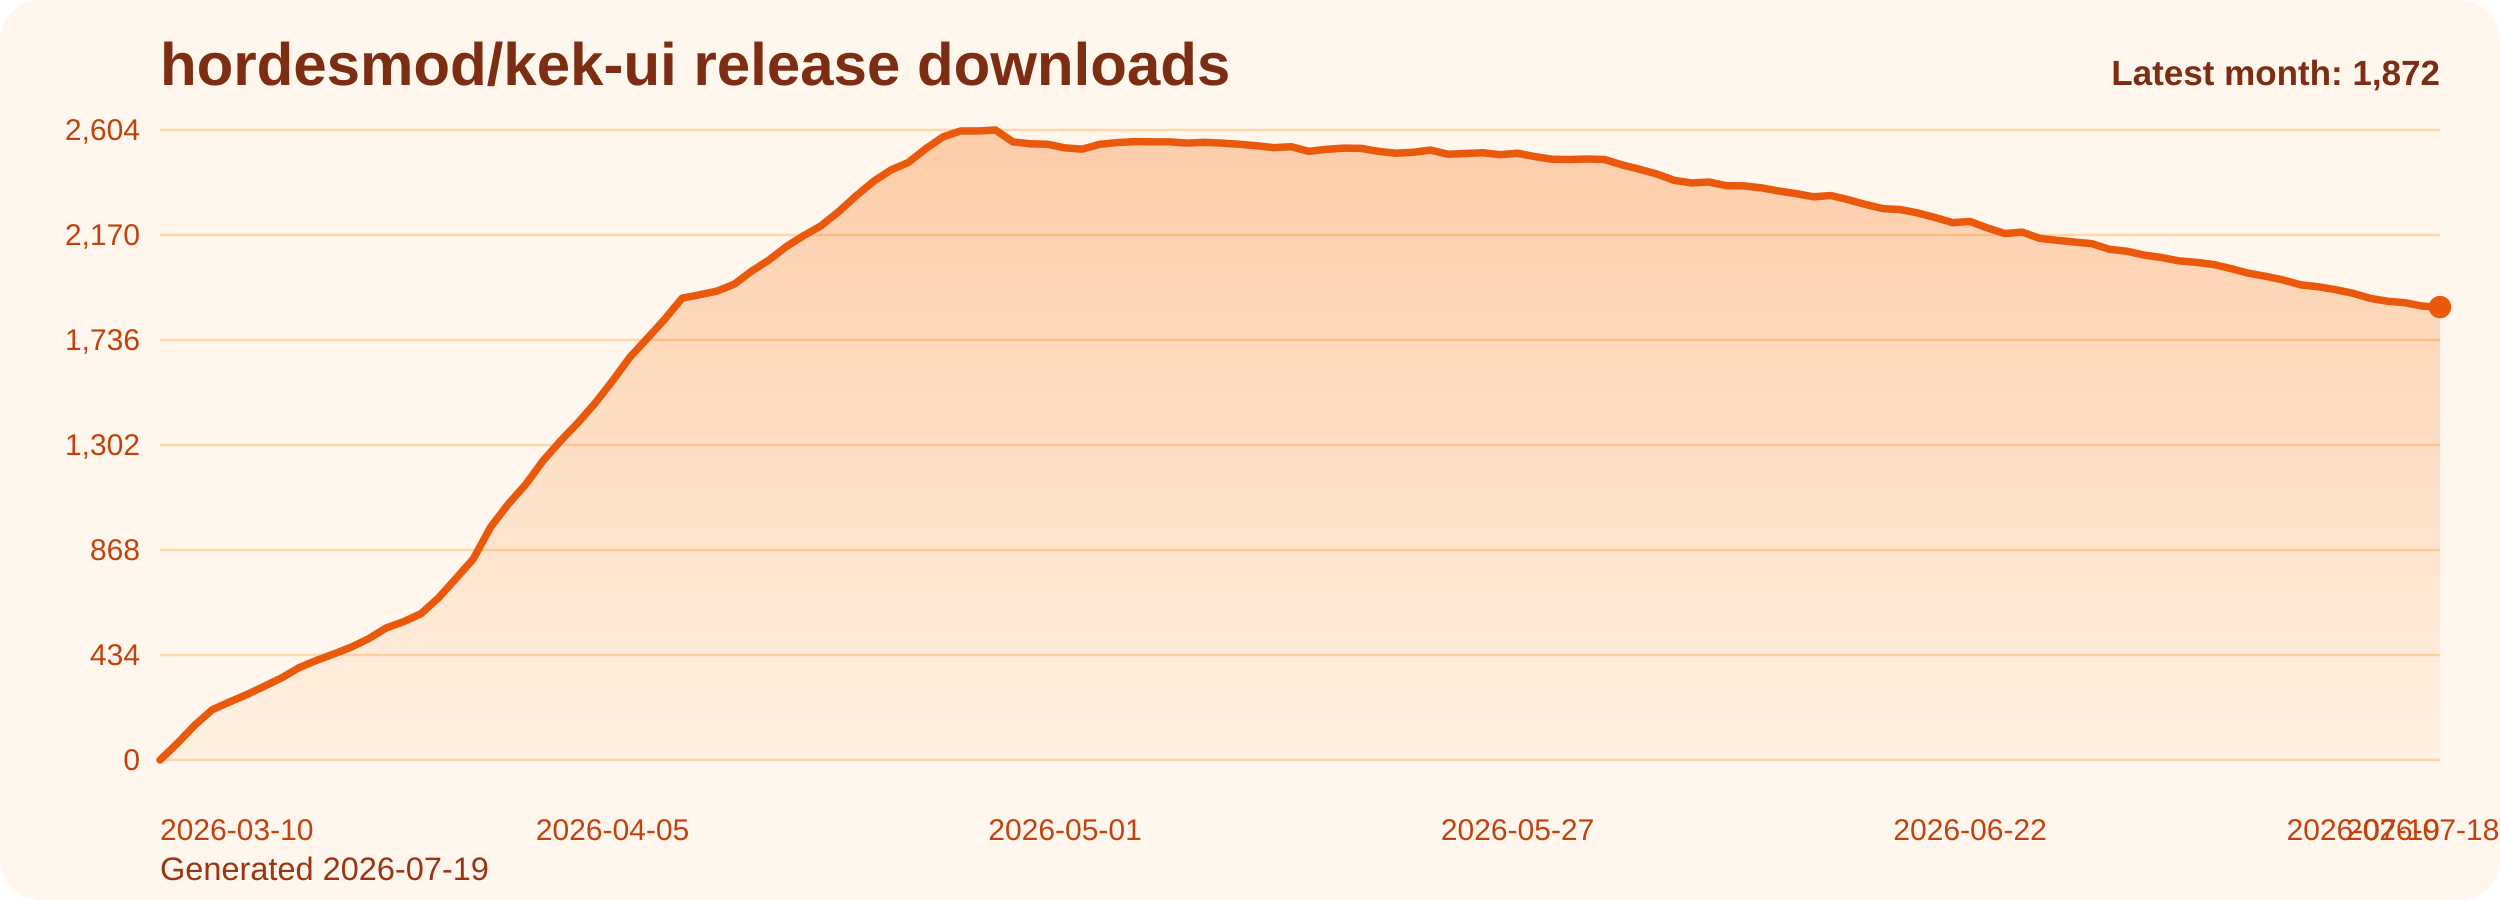
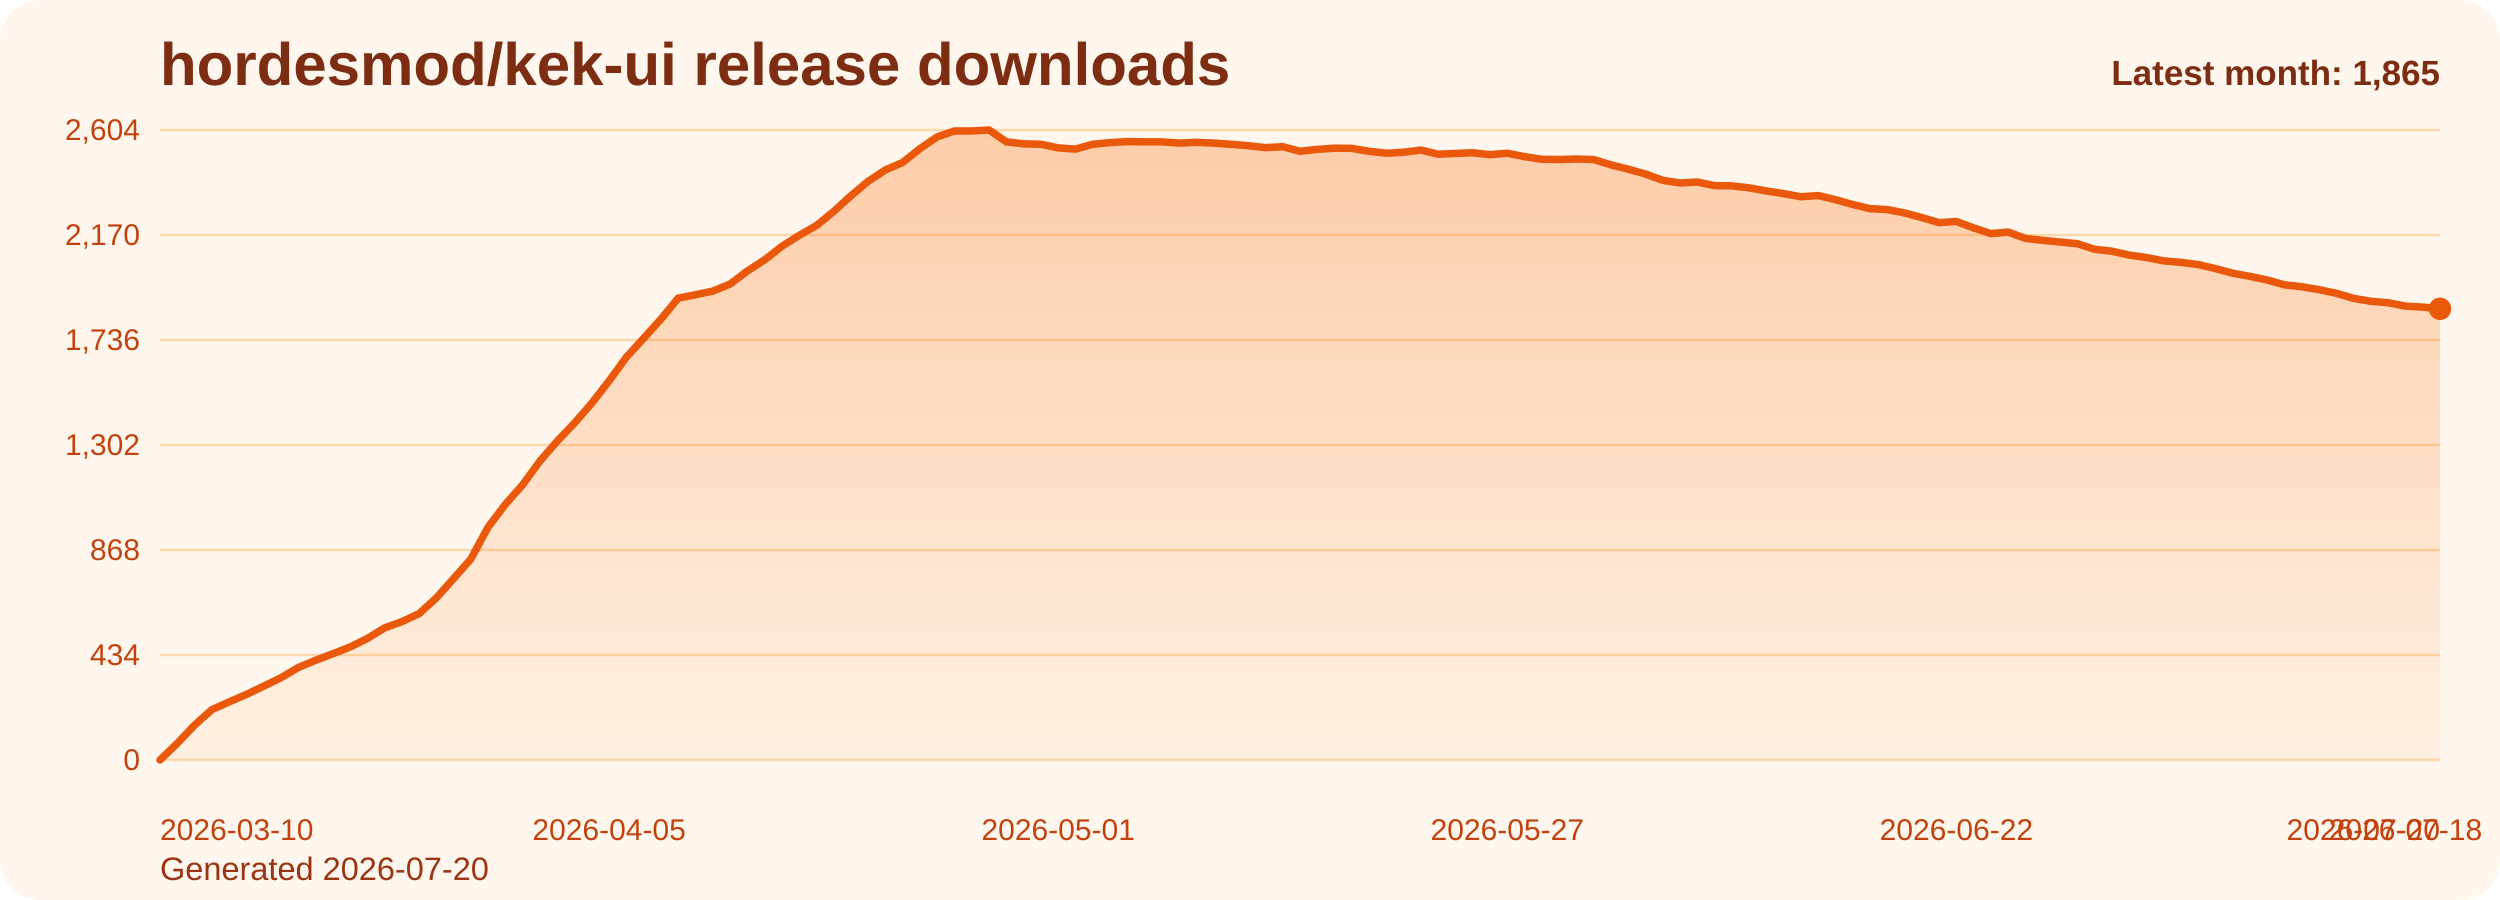
<svg xmlns="http://www.w3.org/2000/svg" viewBox="0 0 1000 360" role="img" aria-label="hordesmod/kek-ui release downloads chart">
  <defs>
    <linearGradient id="fill-monthly-orange" x1="0" y1="0" x2="0" y2="1">
      <stop offset="0%" stop-color="#f97316" stop-opacity="0.32" />
      <stop offset="100%" stop-color="#f97316" stop-opacity="0.05" />
    </linearGradient>
    <style>
      .bg { fill: #fff7ed; }
      .title { font: 700 24px Arial, sans-serif; fill: #7c2d12; }
      .sub { font: 400 13px Arial, sans-serif; fill: #9a3412; }
      .grid { stroke: #fed7aa; stroke-width: 1; }
      .axis { font: 400 12px Arial, sans-serif; fill: #c2410c; }
      .line { fill: none; stroke: #ea580c; stroke-width: 3; stroke-linecap: round; stroke-linejoin: round; }
      .dot { fill: #ea580c; }
      .value { font: 600 11px Arial, sans-serif; fill: #9a3412; }
      .latest { font: 700 14px Arial, sans-serif; fill: #7c2d12; }
    </style>
  </defs>
  <rect class="bg" x="0" y="0" width="1000" height="360" rx="16" />
  <text class="title" x="64" y="34">hordesmod/kek-ui release downloads</text>
-   <text class="sub" x="64" y="352">Generated 2026-07-19</text>
+   <text class="sub" x="64" y="352">Generated 2026-07-20</text>
  <line x1="64" y1="52.00" x2="976" y2="52.00" class="grid" />
  <text x="56" y="56.00" text-anchor="end" class="axis">2,604</text>
  <line x1="64" y1="94.00" x2="976" y2="94.00" class="grid" />
  <text x="56" y="98.00" text-anchor="end" class="axis">2,170</text>
  <line x1="64" y1="136.00" x2="976" y2="136.00" class="grid" />
  <text x="56" y="140.00" text-anchor="end" class="axis">1,736</text>
  <line x1="64" y1="178.00" x2="976" y2="178.00" class="grid" />
  <text x="56" y="182.00" text-anchor="end" class="axis">1,302</text>
  <line x1="64" y1="220.00" x2="976" y2="220.00" class="grid" />
  <text x="56" y="224.00" text-anchor="end" class="axis">868</text>
  <line x1="64" y1="262.00" x2="976" y2="262.00" class="grid" />
  <text x="56" y="266.00" text-anchor="end" class="axis">434</text>
  <line x1="64" y1="304.00" x2="976" y2="304.00" class="grid" />
  <text x="56" y="308.00" text-anchor="end" class="axis">0</text>
-   <path d="M 64.00 304 L 64.00 304.00 L 70.96 297.32 L 77.92 290.06 L 84.89 283.87 L 91.85 280.77 L 98.81 277.77 L 105.77 274.48 L 112.73 271.10 L 119.69 267.03 L 126.66 264.13 L 133.62 261.52 L 140.58 258.81 L 147.54 255.42 L 154.50 251.16 L 161.47 248.65 L 168.43 245.45 L 175.39 239.16 L 182.35 231.42 L 189.31 223.58 L 196.27 210.81 L 203.24 201.71 L 210.20 193.87 L 217.16 184.39 L 224.12 176.45 L 231.08 169.19 L 238.05 161.26 L 245.01 152.35 L 251.97 142.87 L 258.93 135.32 L 265.89 127.68 L 272.85 119.26 L 279.82 117.90 L 286.78 116.45 L 293.74 113.65 L 300.70 108.42 L 307.66 103.97 L 314.63 98.55 L 321.59 94.19 L 328.55 90.23 L 335.51 84.61 L 342.47 78.32 L 349.44 72.52 L 356.40 67.97 L 363.36 64.97 L 370.32 59.45 L 377.28 54.71 L 384.24 52.39 L 391.21 52.39 L 398.17 52.00 L 405.13 56.74 L 412.09 57.52 L 419.05 57.71 L 426.02 59.16 L 432.98 59.65 L 439.94 57.71 L 446.90 57.03 L 453.86 56.65 L 460.82 56.74 L 467.79 56.74 L 474.75 57.23 L 481.71 56.94 L 488.67 57.23 L 495.63 57.71 L 502.60 58.29 L 509.56 59.06 L 516.52 58.68 L 523.48 60.52 L 530.44 59.74 L 537.40 59.26 L 544.37 59.35 L 551.33 60.52 L 558.29 61.29 L 565.25 60.90 L 572.21 60.03 L 579.18 61.68 L 586.14 61.39 L 593.10 61.10 L 600.06 61.87 L 607.02 61.29 L 613.98 62.65 L 620.95 63.71 L 627.91 63.81 L 634.87 63.61 L 641.83 63.81 L 648.79 65.94 L 655.76 67.68 L 662.72 69.61 L 669.68 72.13 L 676.64 73.19 L 683.60 72.81 L 690.56 74.26 L 697.53 74.35 L 704.49 75.13 L 711.45 76.39 L 718.41 77.45 L 725.37 78.71 L 732.34 78.23 L 739.30 79.87 L 746.26 81.81 L 753.22 83.45 L 760.18 83.84 L 767.15 85.19 L 774.11 87.03 L 781.07 89.06 L 788.03 88.58 L 794.99 91.19 L 801.95 93.42 L 808.92 92.84 L 815.88 95.35 L 822.84 96.13 L 829.80 96.81 L 836.76 97.48 L 843.73 99.71 L 850.69 100.48 L 857.65 102.03 L 864.61 103.00 L 871.57 104.35 L 878.53 104.94 L 885.50 105.81 L 892.46 107.45 L 899.42 109.29 L 906.38 110.55 L 913.34 112.00 L 920.31 113.94 L 927.27 114.71 L 934.23 115.87 L 941.19 117.32 L 948.15 119.35 L 955.11 120.52 L 962.08 121.10 L 969.04 122.45 L 976.00 122.84 L 976.00 304 Z" fill="url(#fill-monthly-orange)" />
-   <polyline class="line" points="64.00,304.00 70.96,297.32 77.92,290.06 84.89,283.87 91.85,280.77 98.81,277.77 105.77,274.48 112.73,271.10 119.69,267.03 126.66,264.13 133.62,261.52 140.58,258.81 147.54,255.42 154.50,251.16 161.47,248.65 168.43,245.45 175.39,239.16 182.35,231.42 189.31,223.58 196.27,210.81 203.24,201.71 210.20,193.87 217.16,184.39 224.12,176.45 231.08,169.19 238.05,161.26 245.01,152.35 251.97,142.87 258.93,135.32 265.89,127.68 272.85,119.26 279.82,117.90 286.78,116.45 293.74,113.65 300.70,108.42 307.66,103.97 314.63,98.55 321.59,94.19 328.55,90.23 335.51,84.61 342.47,78.32 349.44,72.52 356.40,67.97 363.36,64.97 370.32,59.45 377.28,54.71 384.24,52.39 391.21,52.39 398.17,52.00 405.13,56.74 412.09,57.52 419.05,57.71 426.02,59.16 432.98,59.65 439.94,57.71 446.90,57.03 453.86,56.65 460.82,56.74 467.79,56.74 474.75,57.23 481.71,56.94 488.67,57.23 495.63,57.71 502.60,58.29 509.56,59.06 516.52,58.68 523.48,60.52 530.44,59.74 537.40,59.26 544.37,59.35 551.33,60.52 558.29,61.29 565.25,60.90 572.21,60.03 579.18,61.68 586.14,61.39 593.10,61.10 600.06,61.87 607.02,61.29 613.98,62.65 620.95,63.71 627.91,63.81 634.87,63.61 641.83,63.81 648.79,65.94 655.76,67.68 662.72,69.61 669.68,72.13 676.64,73.19 683.60,72.81 690.56,74.26 697.53,74.35 704.49,75.13 711.45,76.39 718.41,77.45 725.37,78.71 732.34,78.23 739.30,79.87 746.26,81.81 753.22,83.45 760.18,83.84 767.15,85.19 774.11,87.03 781.07,89.06 788.03,88.58 794.99,91.19 801.95,93.42 808.92,92.84 815.88,95.35 822.84,96.13 829.80,96.81 836.76,97.48 843.73,99.71 850.69,100.48 857.65,102.03 864.61,103.00 871.57,104.35 878.53,104.94 885.50,105.81 892.46,107.45 899.42,109.29 906.38,110.55 913.34,112.00 920.31,113.94 927.27,114.71 934.23,115.87 941.19,117.32 948.15,119.35 955.11,120.52 962.08,121.10 969.04,122.45 976.00,122.84" />
-   <circle class="dot" cx="976.00" cy="122.84" r="4.5" />
+   <path d="M 64.00 304 L 64.00 304.00 L 70.91 297.32 L 77.82 290.06 L 84.73 283.87 L 91.64 280.77 L 98.55 277.77 L 105.45 274.48 L 112.36 271.10 L 119.27 267.03 L 126.18 264.13 L 133.09 261.52 L 140.00 258.81 L 146.91 255.42 L 153.82 251.16 L 160.73 248.65 L 167.64 245.45 L 174.55 239.16 L 181.45 231.42 L 188.36 223.58 L 195.27 210.81 L 202.18 201.71 L 209.09 193.87 L 216.00 184.39 L 222.91 176.45 L 229.82 169.19 L 236.73 161.26 L 243.64 152.35 L 250.55 142.87 L 257.45 135.32 L 264.36 127.68 L 271.27 119.26 L 278.18 117.90 L 285.09 116.45 L 292.00 113.65 L 298.91 108.42 L 305.82 103.97 L 312.73 98.55 L 319.64 94.19 L 326.55 90.23 L 333.45 84.61 L 340.36 78.32 L 347.27 72.52 L 354.18 67.97 L 361.09 64.97 L 368.00 59.45 L 374.91 54.71 L 381.82 52.39 L 388.73 52.39 L 395.64 52.00 L 402.55 56.74 L 409.45 57.52 L 416.36 57.71 L 423.27 59.16 L 430.18 59.65 L 437.09 57.71 L 444.00 57.03 L 450.91 56.65 L 457.82 56.74 L 464.73 56.74 L 471.64 57.23 L 478.55 56.94 L 485.45 57.23 L 492.36 57.71 L 499.27 58.29 L 506.18 59.06 L 513.09 58.68 L 520.00 60.52 L 526.91 59.74 L 533.82 59.26 L 540.73 59.35 L 547.64 60.52 L 554.55 61.29 L 561.45 60.90 L 568.36 60.03 L 575.27 61.68 L 582.18 61.39 L 589.09 61.10 L 596.00 61.87 L 602.91 61.29 L 609.82 62.65 L 616.73 63.71 L 623.64 63.81 L 630.55 63.61 L 637.45 63.81 L 644.36 65.94 L 651.27 67.68 L 658.18 69.61 L 665.09 72.13 L 672.00 73.19 L 678.91 72.81 L 685.82 74.26 L 692.73 74.35 L 699.64 75.13 L 706.55 76.39 L 713.45 77.45 L 720.36 78.71 L 727.27 78.23 L 734.18 79.87 L 741.09 81.81 L 748.00 83.45 L 754.91 83.84 L 761.82 85.19 L 768.73 87.03 L 775.64 89.06 L 782.55 88.58 L 789.45 91.19 L 796.36 93.42 L 803.27 92.84 L 810.18 95.35 L 817.09 96.13 L 824.00 96.81 L 830.91 97.48 L 837.82 99.71 L 844.73 100.48 L 851.64 102.03 L 858.55 103.00 L 865.45 104.35 L 872.36 104.94 L 879.27 105.81 L 886.18 107.45 L 893.09 109.29 L 900.00 110.55 L 906.91 112.00 L 913.82 113.94 L 920.73 114.71 L 927.64 115.87 L 934.55 117.32 L 941.45 119.35 L 948.36 120.52 L 955.27 121.10 L 962.18 122.45 L 969.09 122.84 L 976.00 123.52 L 976.00 304 Z" fill="url(#fill-monthly-orange)" />
+   <polyline class="line" points="64.00,304.00 70.91,297.32 77.82,290.06 84.73,283.87 91.64,280.77 98.55,277.77 105.45,274.48 112.36,271.10 119.27,267.03 126.18,264.13 133.09,261.52 140.00,258.81 146.91,255.42 153.82,251.16 160.73,248.65 167.64,245.45 174.55,239.16 181.45,231.42 188.36,223.58 195.27,210.81 202.18,201.71 209.09,193.87 216.00,184.39 222.91,176.45 229.82,169.19 236.73,161.26 243.64,152.35 250.55,142.87 257.45,135.32 264.36,127.68 271.27,119.26 278.18,117.90 285.09,116.45 292.00,113.65 298.91,108.42 305.82,103.97 312.73,98.55 319.64,94.19 326.55,90.23 333.45,84.61 340.36,78.32 347.27,72.52 354.18,67.97 361.09,64.97 368.00,59.45 374.91,54.71 381.82,52.39 388.73,52.39 395.64,52.00 402.55,56.74 409.45,57.52 416.36,57.71 423.27,59.16 430.18,59.65 437.09,57.71 444.00,57.03 450.91,56.65 457.82,56.74 464.73,56.74 471.64,57.23 478.55,56.94 485.45,57.23 492.36,57.71 499.27,58.29 506.18,59.06 513.09,58.68 520.00,60.52 526.91,59.74 533.82,59.26 540.73,59.35 547.64,60.52 554.55,61.29 561.45,60.90 568.36,60.03 575.27,61.68 582.18,61.39 589.09,61.10 596.00,61.87 602.91,61.29 609.82,62.65 616.73,63.71 623.64,63.81 630.55,63.61 637.45,63.81 644.36,65.94 651.27,67.68 658.18,69.61 665.09,72.13 672.00,73.19 678.91,72.81 685.82,74.26 692.73,74.35 699.64,75.13 706.55,76.39 713.45,77.45 720.36,78.71 727.27,78.23 734.18,79.87 741.09,81.81 748.00,83.45 754.91,83.84 761.82,85.19 768.73,87.03 775.64,89.06 782.55,88.58 789.45,91.19 796.36,93.42 803.27,92.84 810.18,95.35 817.09,96.13 824.00,96.81 830.91,97.48 837.82,99.71 844.73,100.48 851.64,102.03 858.55,103.00 865.45,104.35 872.36,104.94 879.27,105.81 886.18,107.45 893.09,109.29 900.00,110.55 906.91,112.00 913.82,113.94 920.73,114.71 927.64,115.87 934.55,117.32 941.45,119.35 948.36,120.52 955.27,121.10 962.18,122.45 969.09,122.84 976.00,123.52" />
+   <circle class="dot" cx="976.00" cy="123.52" r="4.5" />
  <text class="axis" x="64.00" y="336" text-anchor="start">2026-03-10</text>
-   <text class="axis" x="245.01" y="336" text-anchor="middle">2026-04-05</text>
-   <text class="axis" x="426.02" y="336" text-anchor="middle">2026-05-01</text>
-   <text class="axis" x="607.02" y="336" text-anchor="middle">2026-05-27</text>
-   <text class="axis" x="788.03" y="336" text-anchor="middle">2026-06-22</text>
-   <text class="axis" x="969.04" y="336" text-anchor="middle">2026-07-18</text>
-   <text class="axis" x="976.00" y="336" text-anchor="end">2026-07-19</text>
-   <text class="latest" x="976" y="34" text-anchor="end">Latest month: 1,872</text>
+   <text class="axis" x="243.64" y="336" text-anchor="middle">2026-04-05</text>
+   <text class="axis" x="423.27" y="336" text-anchor="middle">2026-05-01</text>
+   <text class="axis" x="602.91" y="336" text-anchor="middle">2026-05-27</text>
+   <text class="axis" x="782.55" y="336" text-anchor="middle">2026-06-22</text>
+   <text class="axis" x="962.18" y="336" text-anchor="middle">2026-07-18</text>
+   <text class="axis" x="976.00" y="336" text-anchor="end">2026-07-20</text>
+   <text class="latest" x="976" y="34" text-anchor="end">Latest month: 1,865</text>
</svg>
